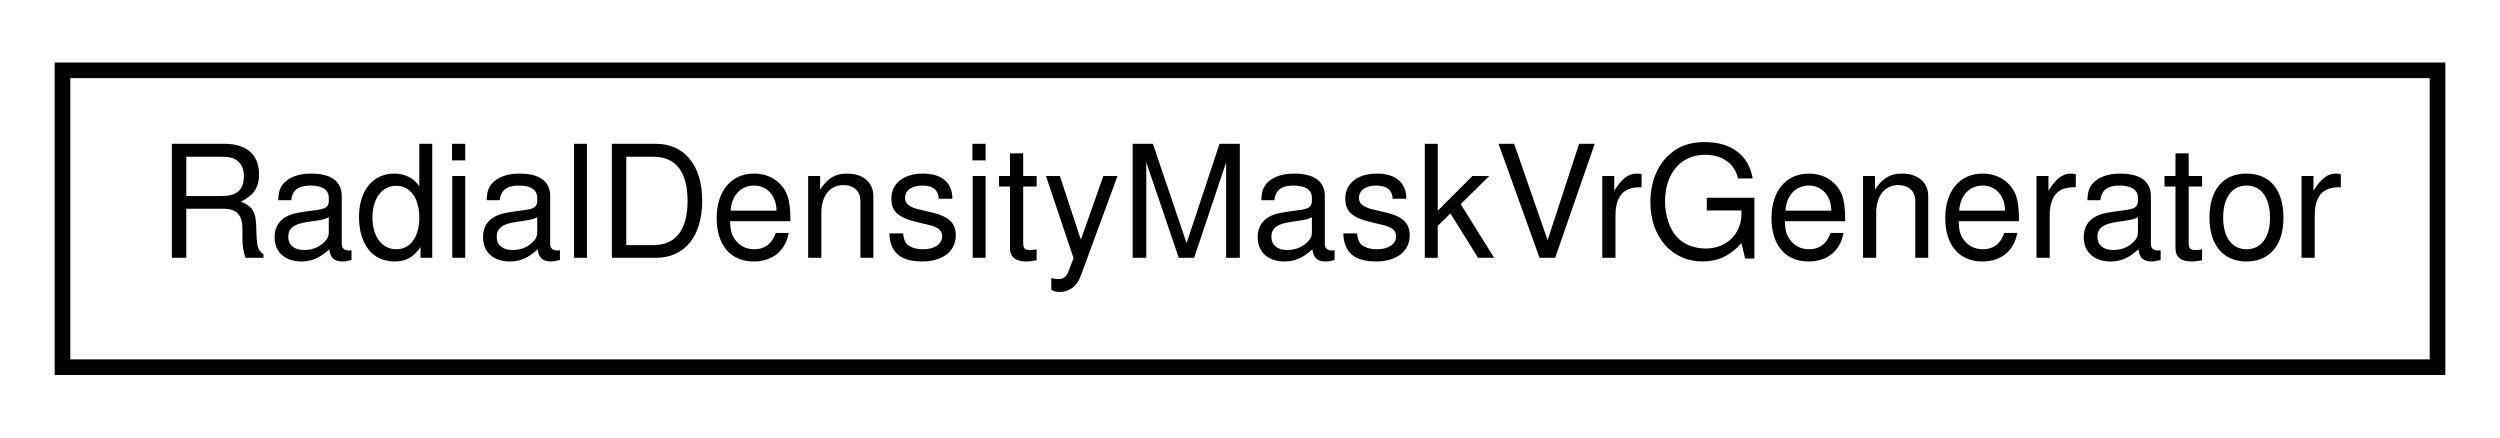
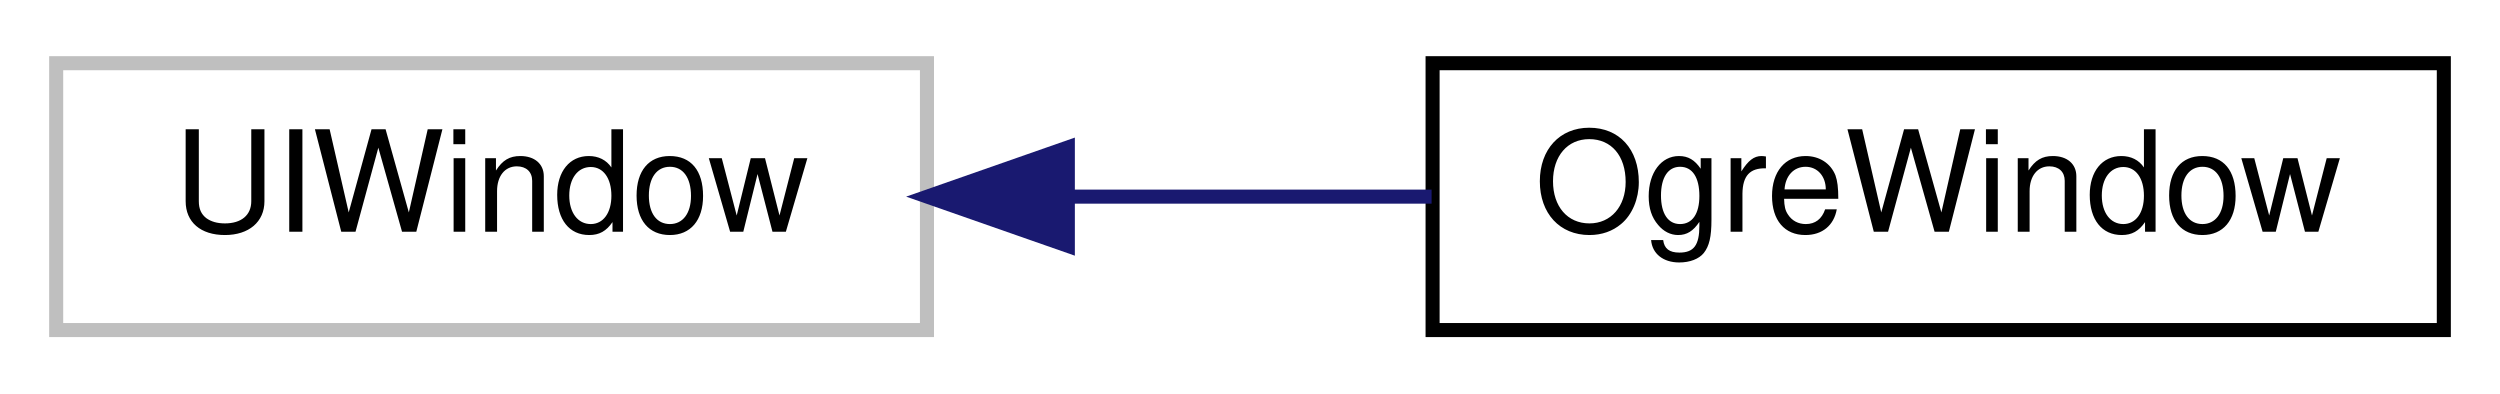
- <svg xmlns="http://www.w3.org/2000/svg" xmlns:xlink="http://www.w3.org/1999/xlink" width="160pt" height="28pt" viewBox="0.00 0.00 160.00 28.00">
+ <svg xmlns="http://www.w3.org/2000/svg" xmlns:xlink="http://www.w3.org/1999/xlink" width="178pt" height="28pt" viewBox="0.00 0.00 178.00 28.00">
  <g id="graph0" class="graph" transform="scale(1 1) rotate(0) translate(4 24)">
    <g id="node1" class="node">
      <g id="a_node1">
-         <a xlink:href="class_radial_density_mask_vr_generator.html" target="_top" xlink:title="Manages a full screen stereo rectangle that masks rectangles in the periphery and then reconstruct th...">
-           <polygon fill="none" stroke="black" points="0,-0.5 0,-19.5 152,-19.5 152,-0.5 0,-0.5" />
-           <text text-anchor="middle" x="76" y="-7.5" font-family="Helvetica,sans-Serif" font-size="10.00">RadialDensityMaskVrGenerator</text>
+         <a xlink:title=" ">
+           <polygon fill="none" stroke="#bfbfbf" points="0,-0.5 0,-19.5 62,-19.5 62,-0.5 0,-0.5" />
+           <text text-anchor="middle" x="31" y="-7.5" font-family="Helvetica,sans-Serif" font-size="10.00">UIWindow</text>
        </a>
      </g>
    </g>
+     <g id="node2" class="node">
+       <g id="a_node2">
+         <a xlink:href="interface_ogre_window.html" target="_top" xlink:title=" ">
+           <polygon fill="none" stroke="black" points="98,-0.5 98,-19.5 170,-19.5 170,-0.5 98,-0.5" />
+           <text text-anchor="middle" x="134" y="-7.5" font-family="Helvetica,sans-Serif" font-size="10.00">OgreWindow</text>
+         </a>
+       </g>
+     </g>
+     <g id="edge1" class="edge">
+       <path fill="none" stroke="midnightblue" d="M72.15,-10C80.68,-10 89.61,-10 97.93,-10" />
+       <polygon fill="midnightblue" stroke="midnightblue" points="72.03,-6.5 62.03,-10 72.03,-13.5 72.03,-6.5" />
+     </g>
  </g>
</svg>
